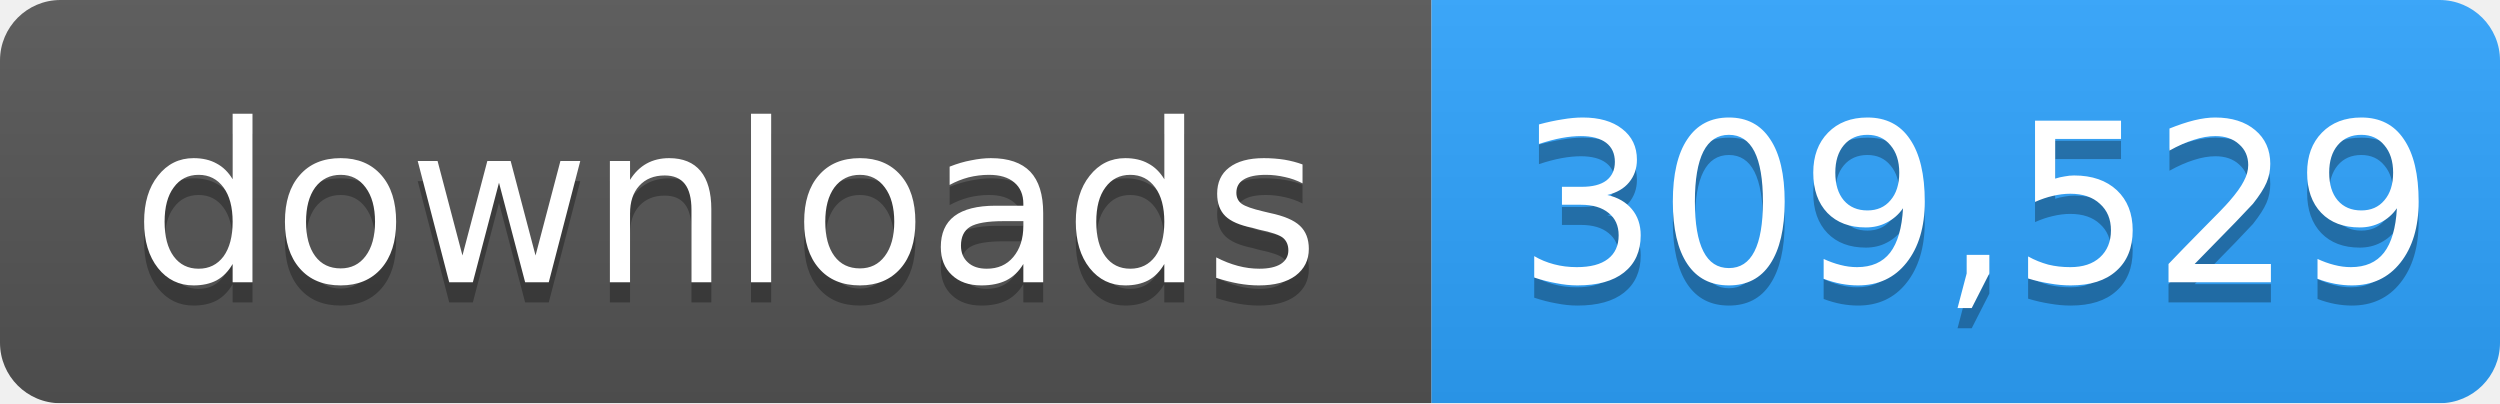
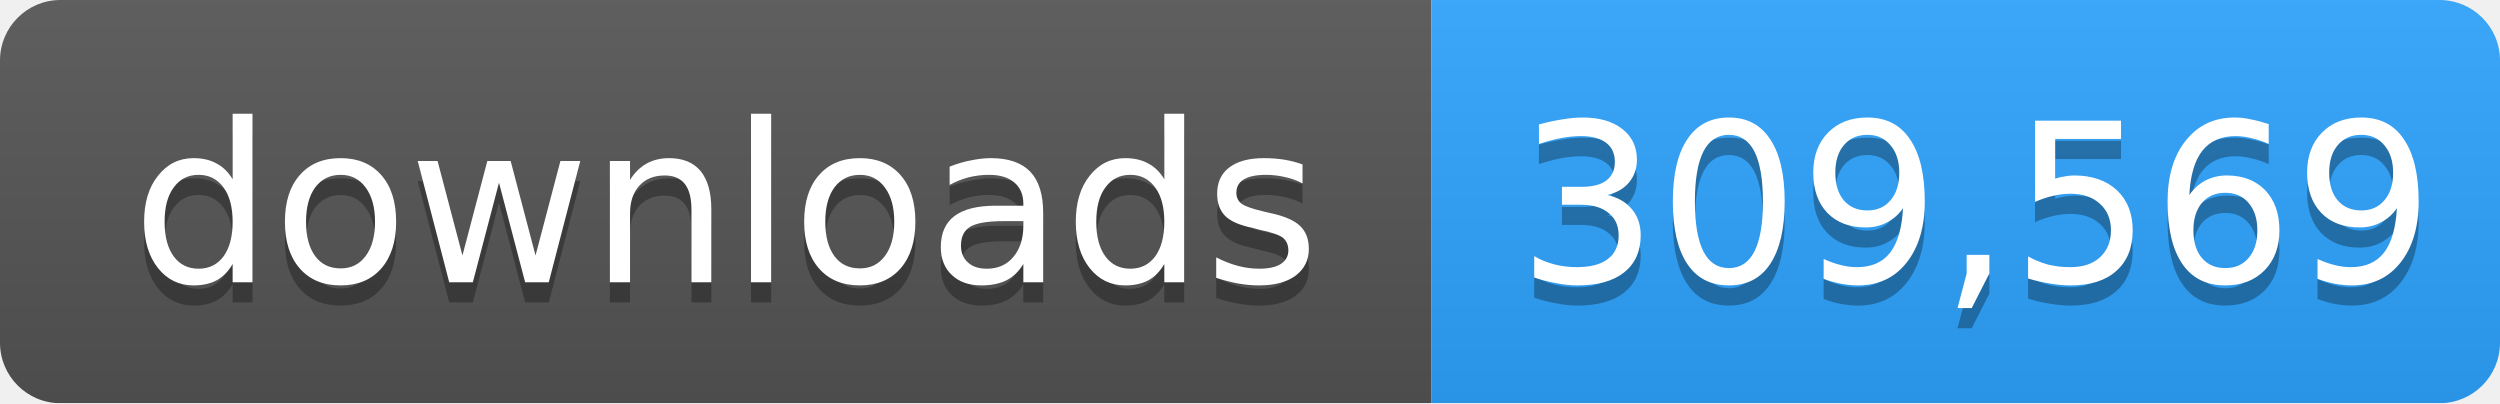
- <svg xmlns="http://www.w3.org/2000/svg" width="124" height="20" role="img" aria-label="downloads: 309,529">
+ <svg xmlns="http://www.w3.org/2000/svg" width="124" height="20" role="img" aria-label="downloads: 309,569">
  <linearGradient id="s" x2="0" y2="100%">
    <stop offset="0" stop-color="#bbb" stop-opacity=".1" />
    <stop offset="1" stop-opacity=".1" />
  </linearGradient>
  <mask id="m">
    <rect width="124" height="20" rx="3" fill="#fff" />
  </mask>
  <g mask="url(#m)">
    <rect width="71" height="20" fill="#555" />
    <rect x="71" width="53" height="20" fill="#2ea4ff" />
    <rect width="124" height="20" fill="url(#s)" />
  </g>
  <g fill="#fff" text-anchor="middle" font-family="Verdana,Geneva,DejaVu Sans,sans-serif" font-size="11">
    <text x="36" y="15" fill="#010101" fill-opacity=".3">downloads</text>
    <text x="36" y="14">downloads</text>
-     <text x="98" y="15" fill="#010101" fill-opacity=".3">309,529</text>
-     <text x="98" y="14">309,529</text>
+     <text x="98" y="15" fill="#010101" fill-opacity=".3">309,569</text>
+     <text x="98" y="14">309,569</text>
  </g>
</svg>
